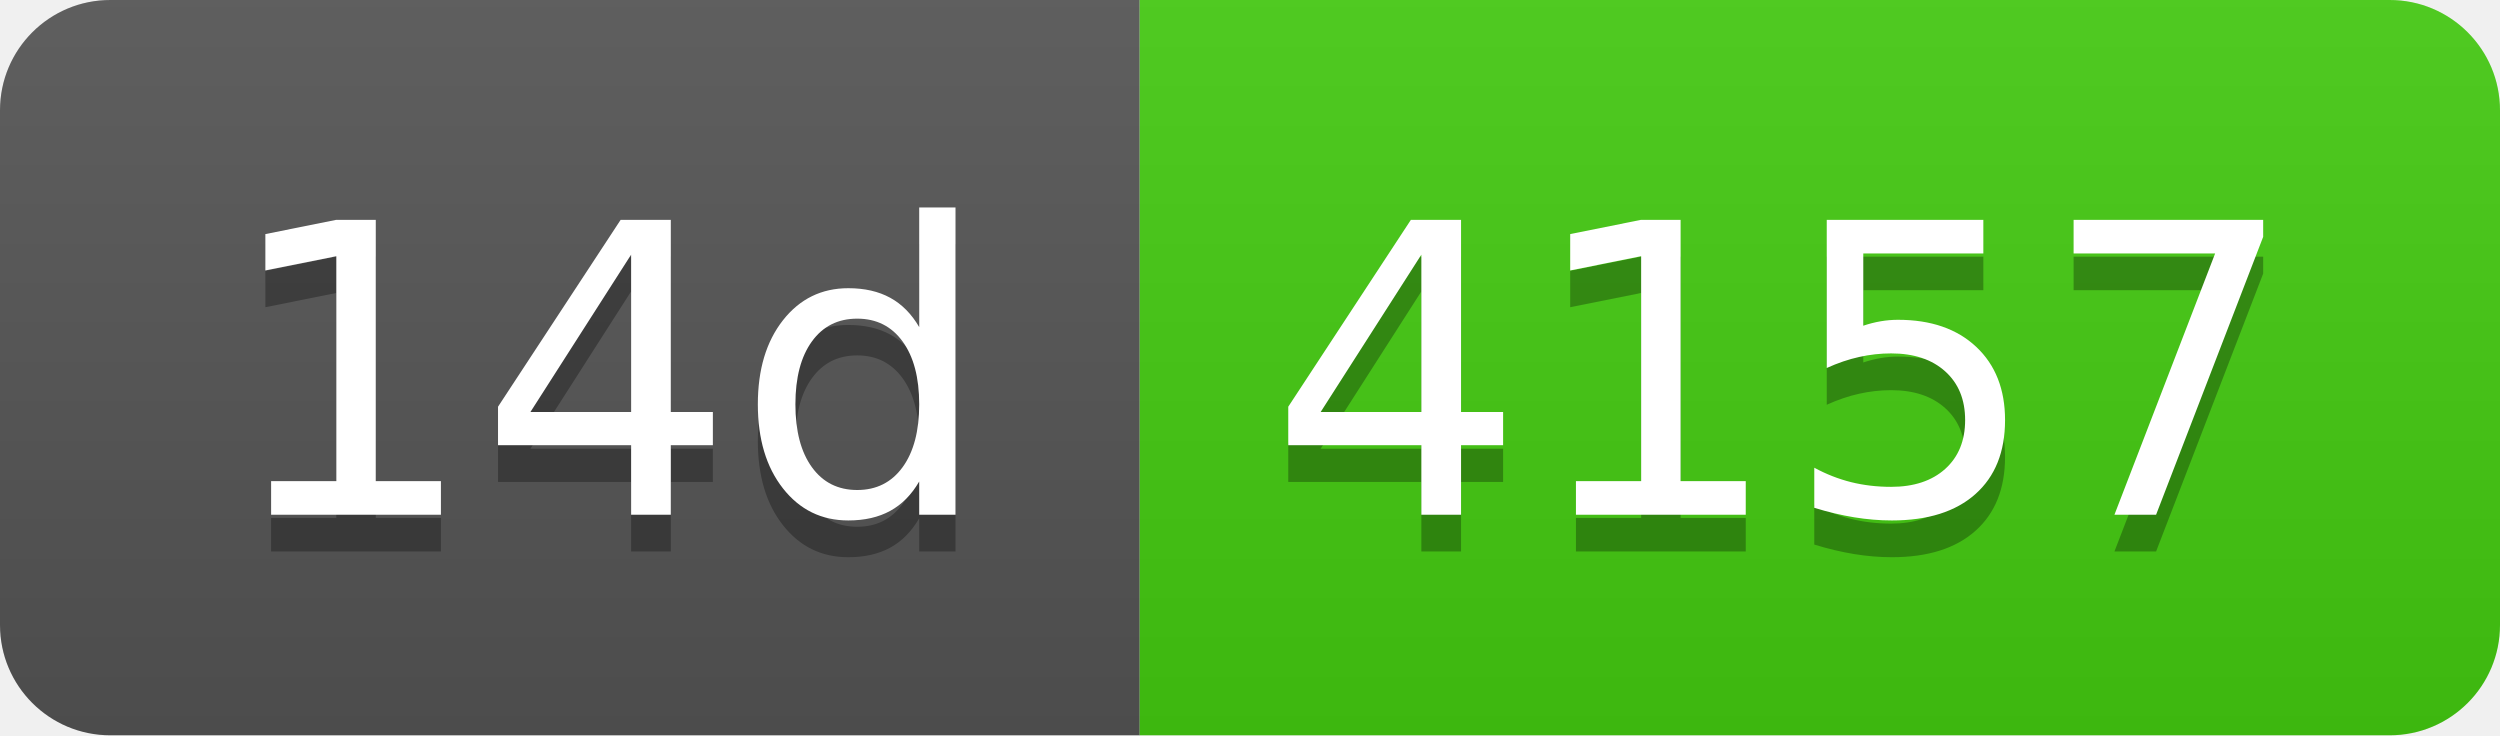
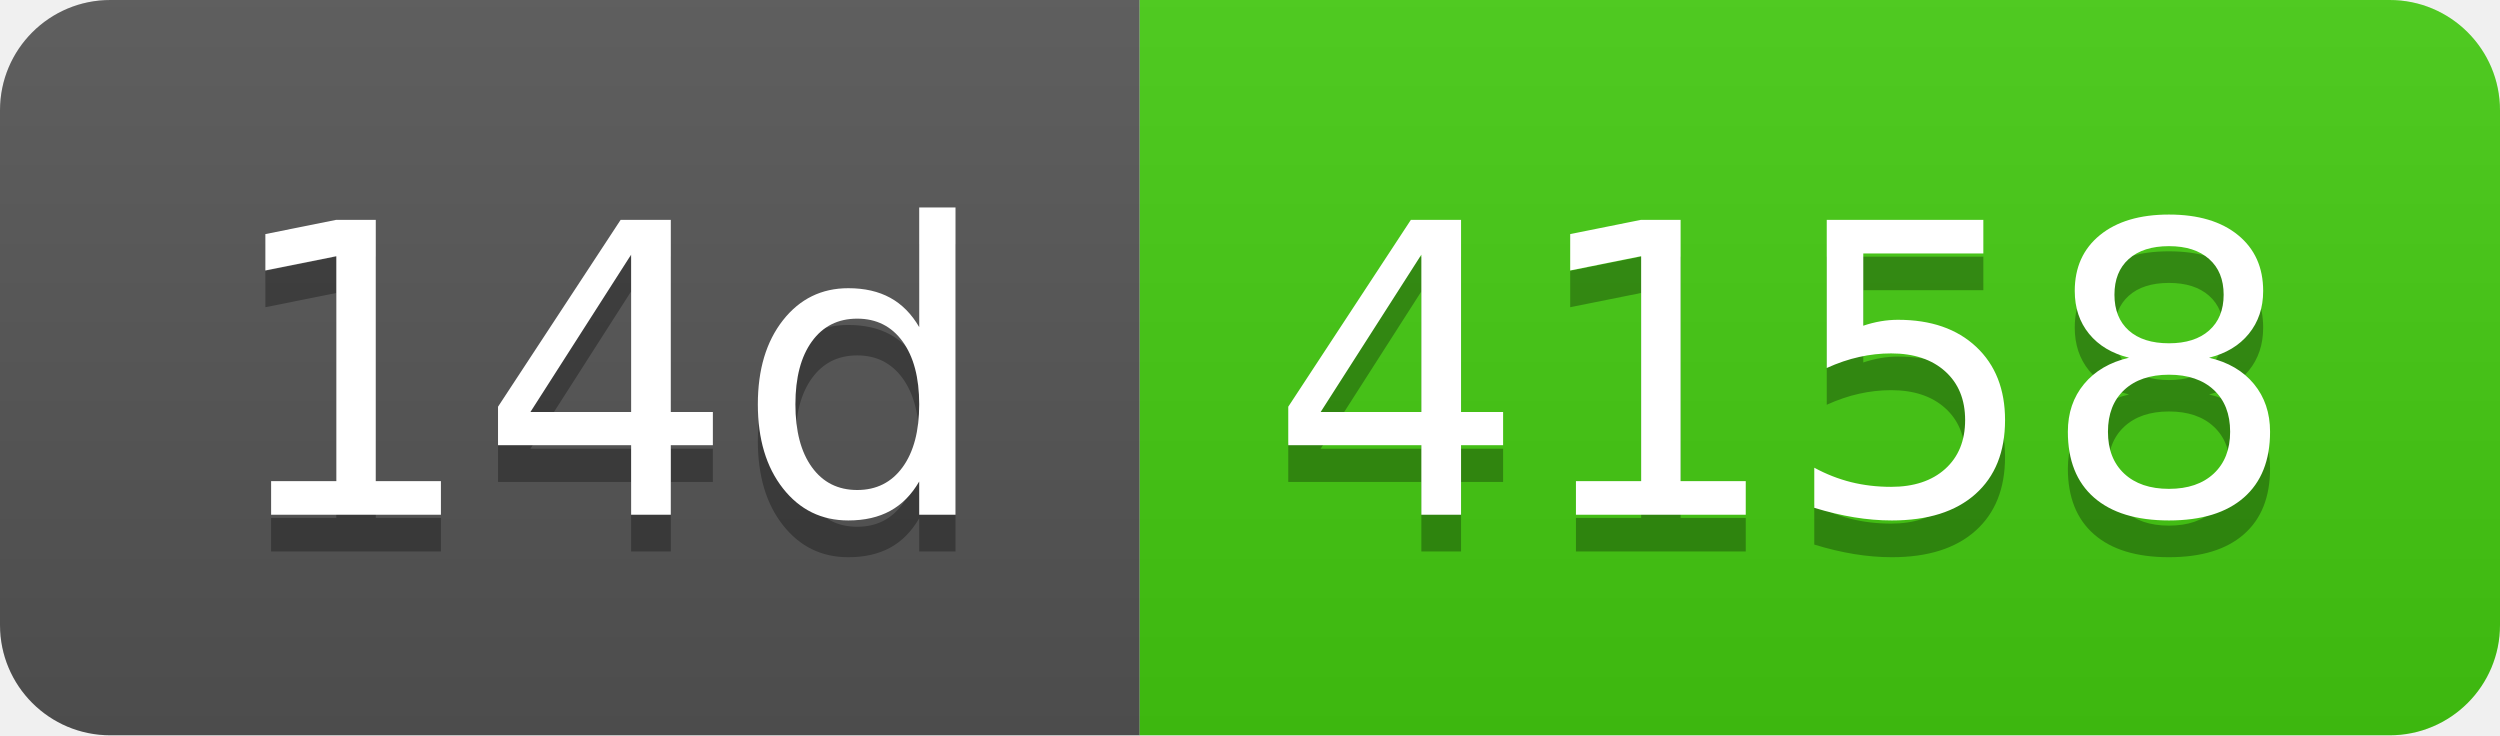
- <svg xmlns="http://www.w3.org/2000/svg" width="68" height="20" role="img" aria-label="14d: 4157">
+ <svg xmlns="http://www.w3.org/2000/svg" width="68" height="20" role="img" aria-label="14d: 4158">
  <linearGradient id="s" x2="0" y2="100%">
    <stop offset="0" stop-color="#bbb" stop-opacity=".1" />
    <stop offset="1" stop-opacity=".1" />
  </linearGradient>
  <clipPath id="r">
    <rect width="68" height="20" rx="3" fill="#fff" />
  </clipPath>
  <g clip-path="url(#r)">
    <rect width="31" height="20" fill="#555" />
    <rect x="31" width="37" height="20" fill="#4c1" />
    <rect width="68" height="20" fill="url(#s)" />
  </g>
  <g fill="#fff" text-anchor="middle" font-family="Verdana,Geneva,DejaVu Sans,sans-serif" text-rendering="geometricPrecision" font-size="110">
    <text aria-hidden="true" x="165" y="150" fill="#010101" fill-opacity=".3" transform="scale(.1)" textLength="210">14d</text>
    <text x="165" y="140" transform="scale(.1)" fill="#fff" textLength="210">14d</text>
-     <text aria-hidden="true" x="485" y="150" fill="#010101" fill-opacity=".3" transform="scale(.1)" textLength="270">4157</text>
-     <text x="485" y="140" transform="scale(.1)" fill="#fff" textLength="270">4157</text>
+     <text aria-hidden="true" x="485" y="150" fill="#010101" fill-opacity=".3" transform="scale(.1)" textLength="270">4158</text>
+     <text x="485" y="140" transform="scale(.1)" fill="#fff" textLength="270">4158</text>
  </g>
</svg>
